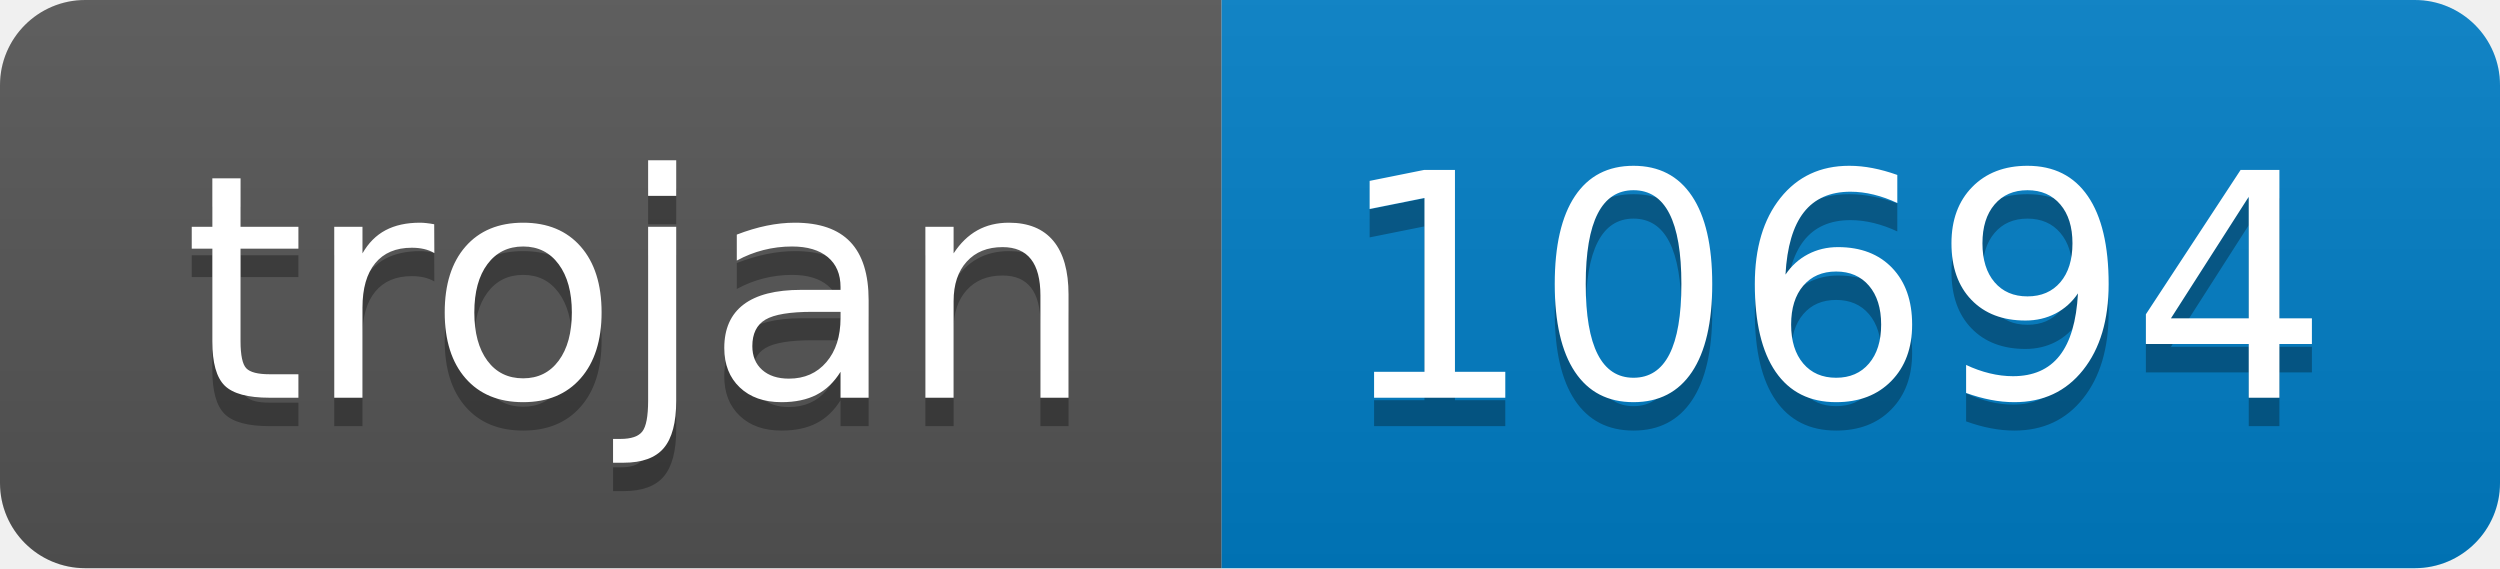
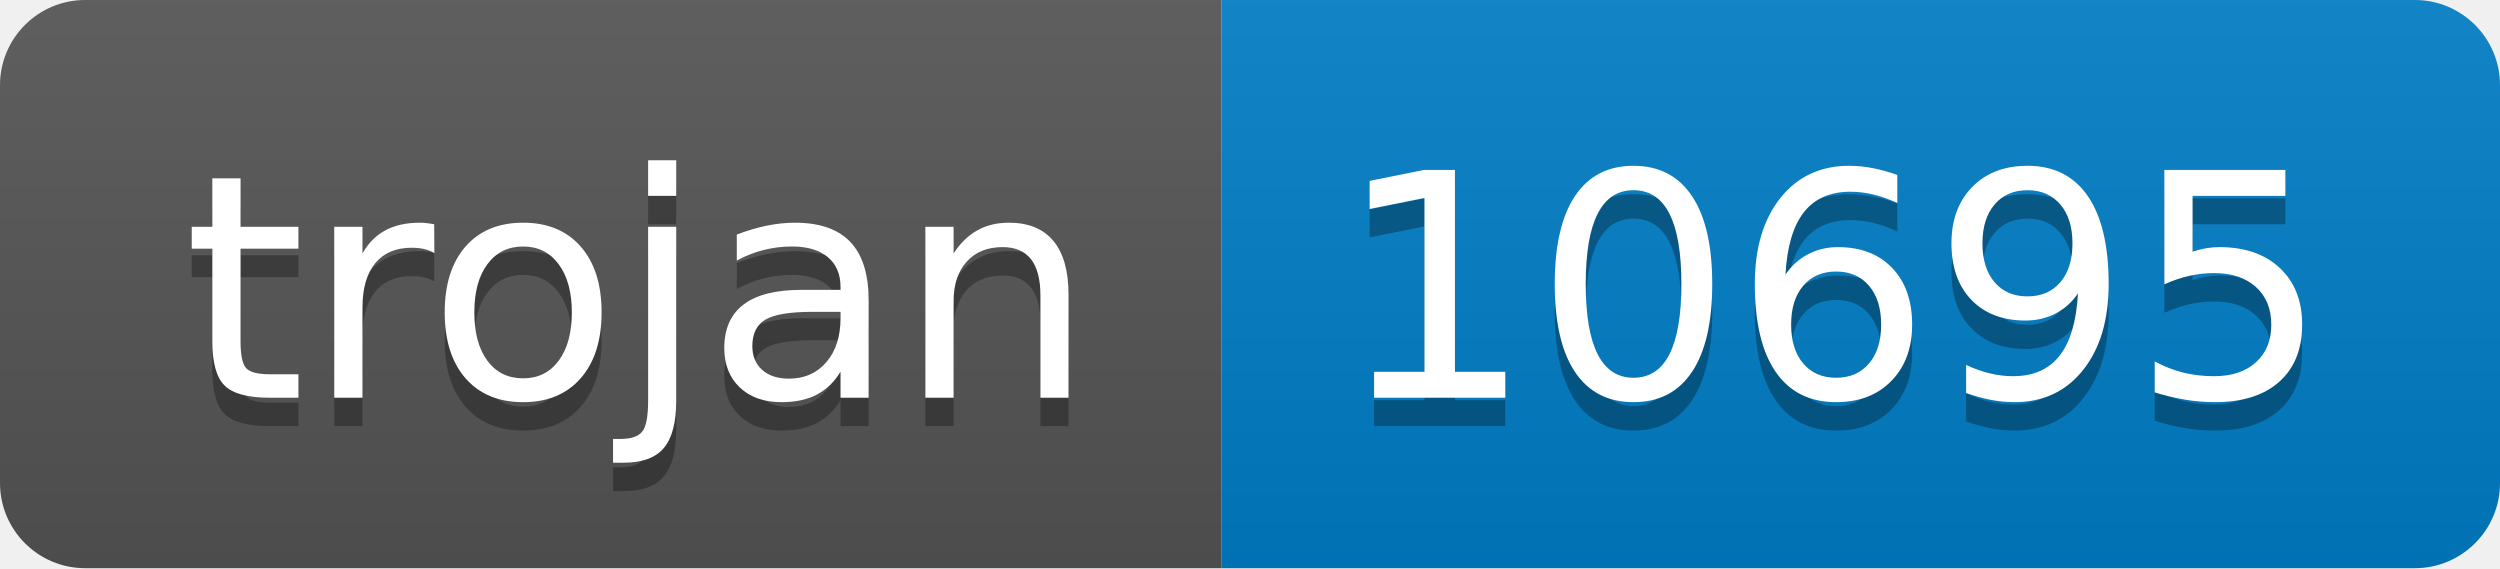
- <svg xmlns="http://www.w3.org/2000/svg" width="88" height="20" role="img" aria-label="trojan: 10694">
+ <svg xmlns="http://www.w3.org/2000/svg" width="88" height="20" role="img" aria-label="trojan: 10695">
  <linearGradient id="s" x2="0" y2="100%">
    <stop offset="0" stop-color="#bbb" stop-opacity=".1" />
    <stop offset="1" stop-opacity=".1" />
  </linearGradient>
  <clipPath id="r">
    <rect width="88" height="20" rx="3" fill="#fff" />
  </clipPath>
  <g clip-path="url(#r)">
    <rect width="43" height="20" fill="#555" />
    <rect x="43" width="45" height="20" fill="#007ec6" />
    <rect width="88" height="20" fill="url(#s)" />
  </g>
  <g fill="#fff" text-anchor="middle" font-family="Verdana,Geneva,DejaVu Sans,sans-serif" text-rendering="geometricPrecision" font-size="110">
    <text aria-hidden="true" x="225" y="150" fill="#010101" fill-opacity=".3" transform="scale(.1)" textLength="330">trojan</text>
    <text x="225" y="140" transform="scale(.1)" fill="#fff" textLength="330">trojan</text>
-     <text aria-hidden="true" x="645" y="150" fill="#010101" fill-opacity=".3" transform="scale(.1)" textLength="350">10694</text>
-     <text x="645" y="140" transform="scale(.1)" fill="#fff" textLength="350">10694</text>
+     <text aria-hidden="true" x="645" y="150" fill="#010101" fill-opacity=".3" transform="scale(.1)" textLength="350">10695</text>
+     <text x="645" y="140" transform="scale(.1)" fill="#fff" textLength="350">10695</text>
  </g>
</svg>
